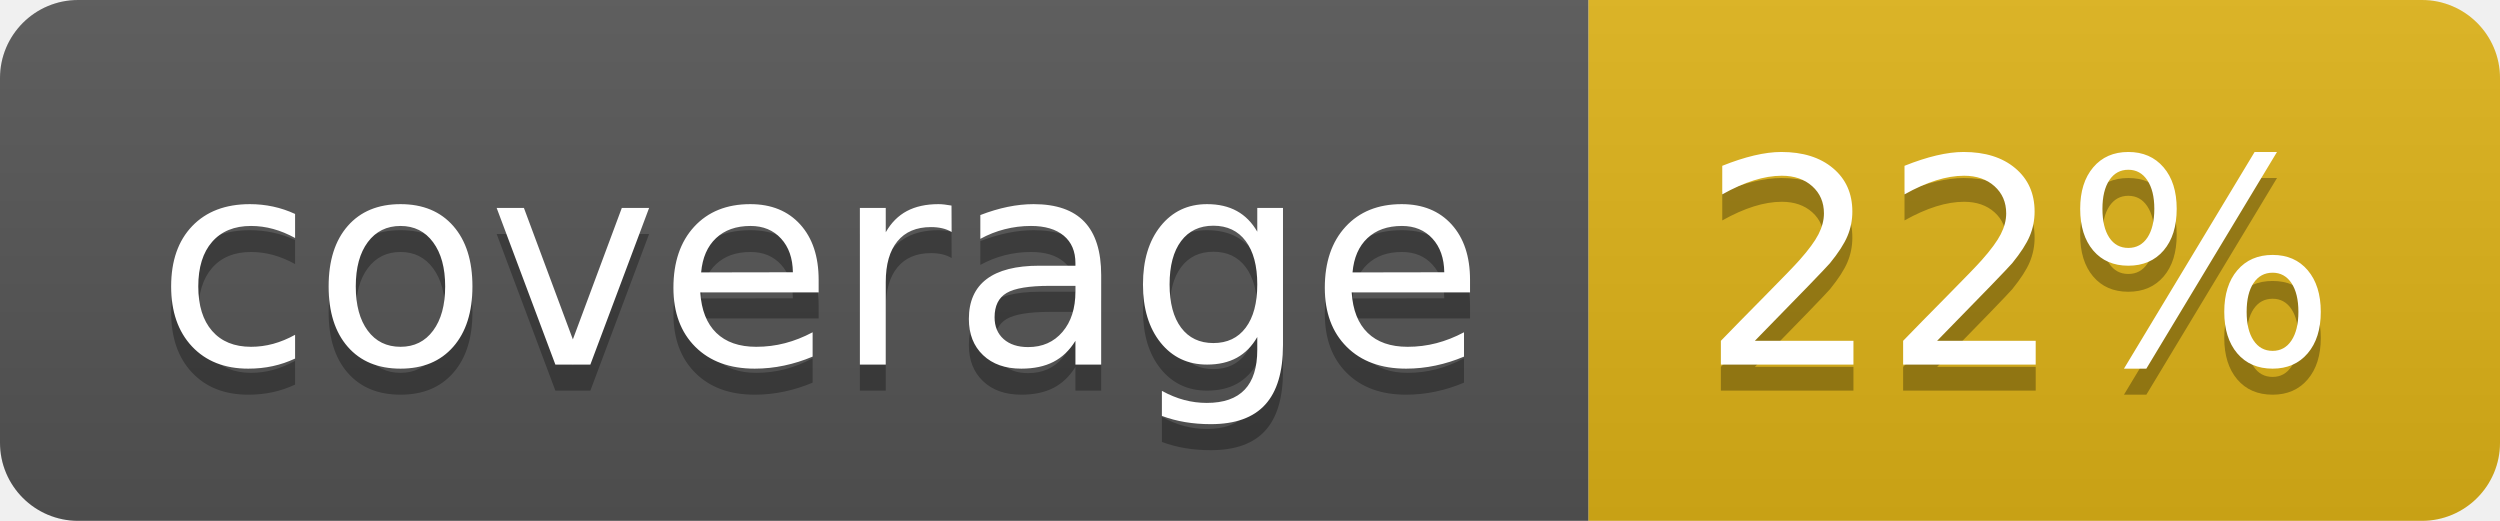
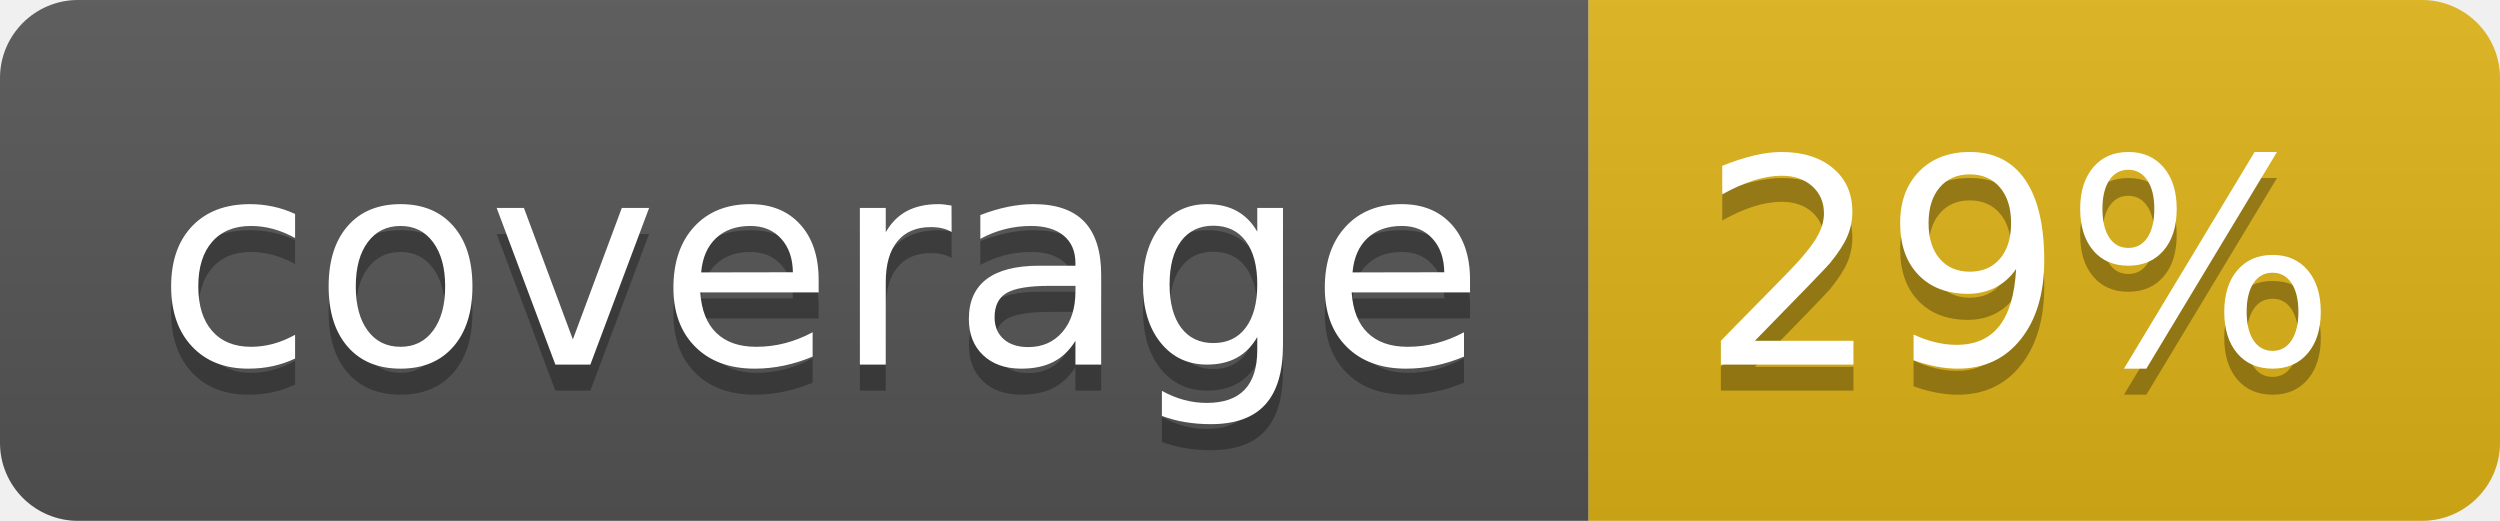
- <svg xmlns="http://www.w3.org/2000/svg" width="96" height="20" role="img" aria-label="coverage: 22%">
+ <svg xmlns="http://www.w3.org/2000/svg" width="96" height="20" role="img" aria-label="coverage: 29%">
  <linearGradient id="s" x2="0" y2="100%">
    <stop offset="0" stop-color="#bbb" stop-opacity=".1" />
    <stop offset="1" stop-opacity=".1" />
  </linearGradient>
  <clipPath id="r">
    <rect width="96" height="20" rx="3" fill="#fff" />
  </clipPath>
  <g clip-path="url(#r)">
    <rect width="61" height="20" fill="#555" />
    <rect x="61" width="35" height="20" fill="#dfb317" />
    <rect width="96" height="20" fill="url(#s)" />
  </g>
  <g fill="#fff" text-anchor="middle" font-family="Verdana,Geneva,DejaVu Sans,sans-serif" text-rendering="geometricPrecision" font-size="110">
    <text aria-hidden="true" x="315" y="150" fill="#010101" fill-opacity=".3" transform="scale(.1)" textLength="510">coverage</text>
    <text x="315" y="140" transform="scale(.1)" fill="#fff" textLength="510">coverage</text>
-     <text aria-hidden="true" x="775" y="150" fill="#010101" fill-opacity=".3" transform="scale(.1)" textLength="250">22%</text>
-     <text x="775" y="140" transform="scale(.1)" fill="#fff" textLength="250">22%</text>
+     <text aria-hidden="true" x="775" y="150" fill="#010101" fill-opacity=".3" transform="scale(.1)" textLength="250">29%</text>
+     <text x="775" y="140" transform="scale(.1)" fill="#fff" textLength="250">29%</text>
  </g>
</svg>
